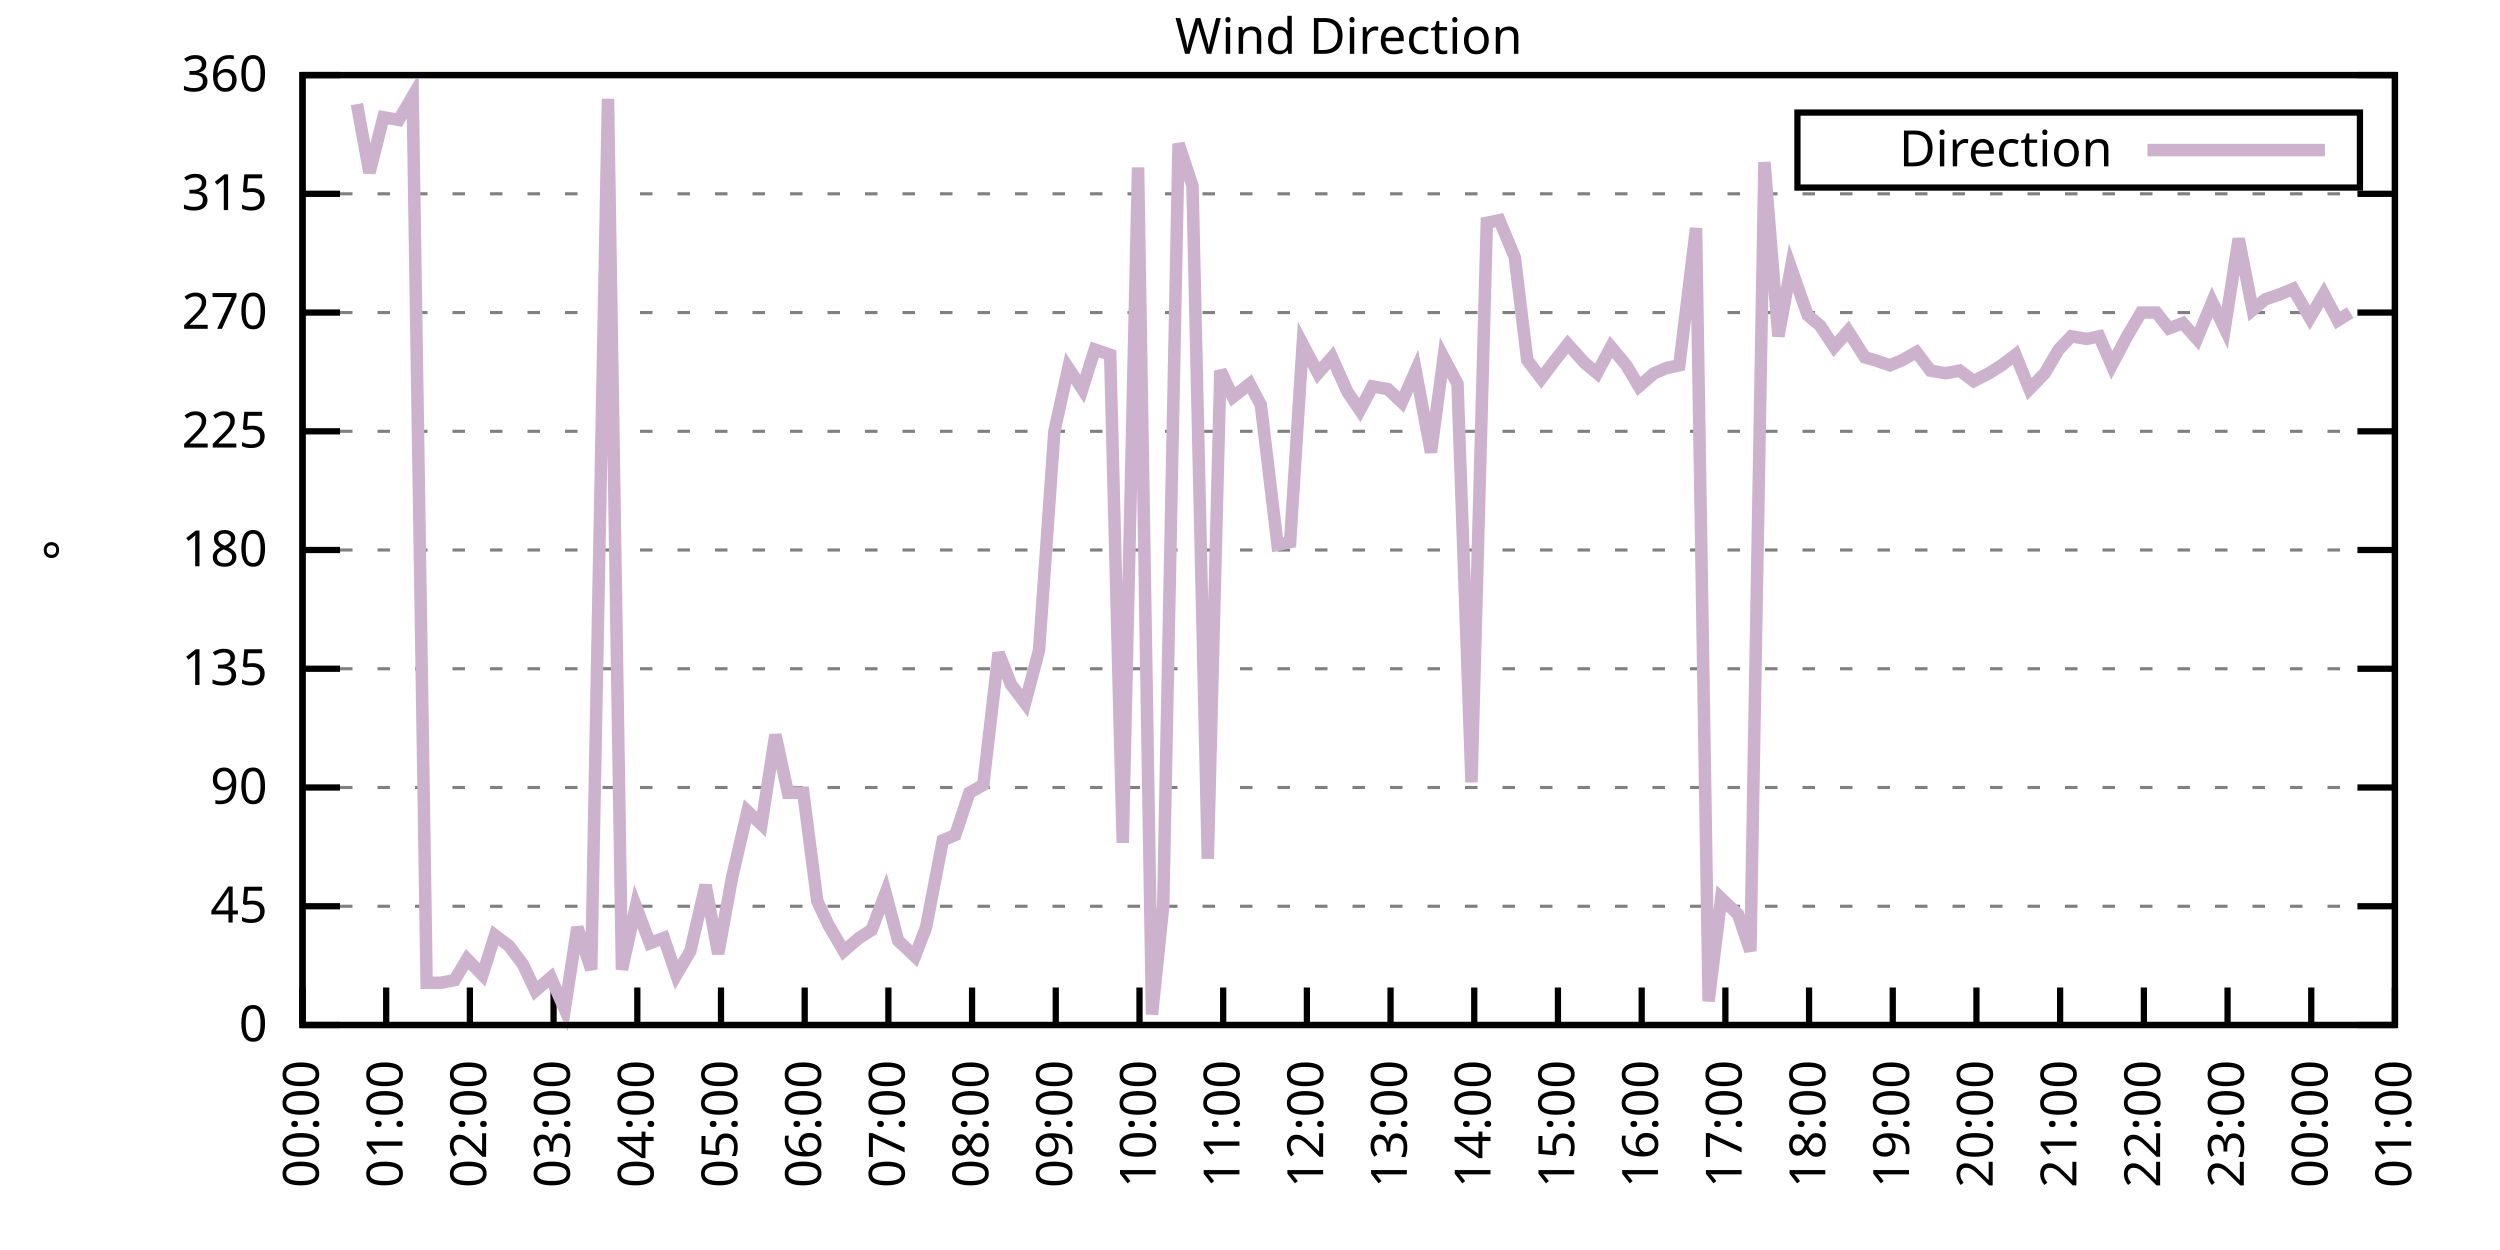
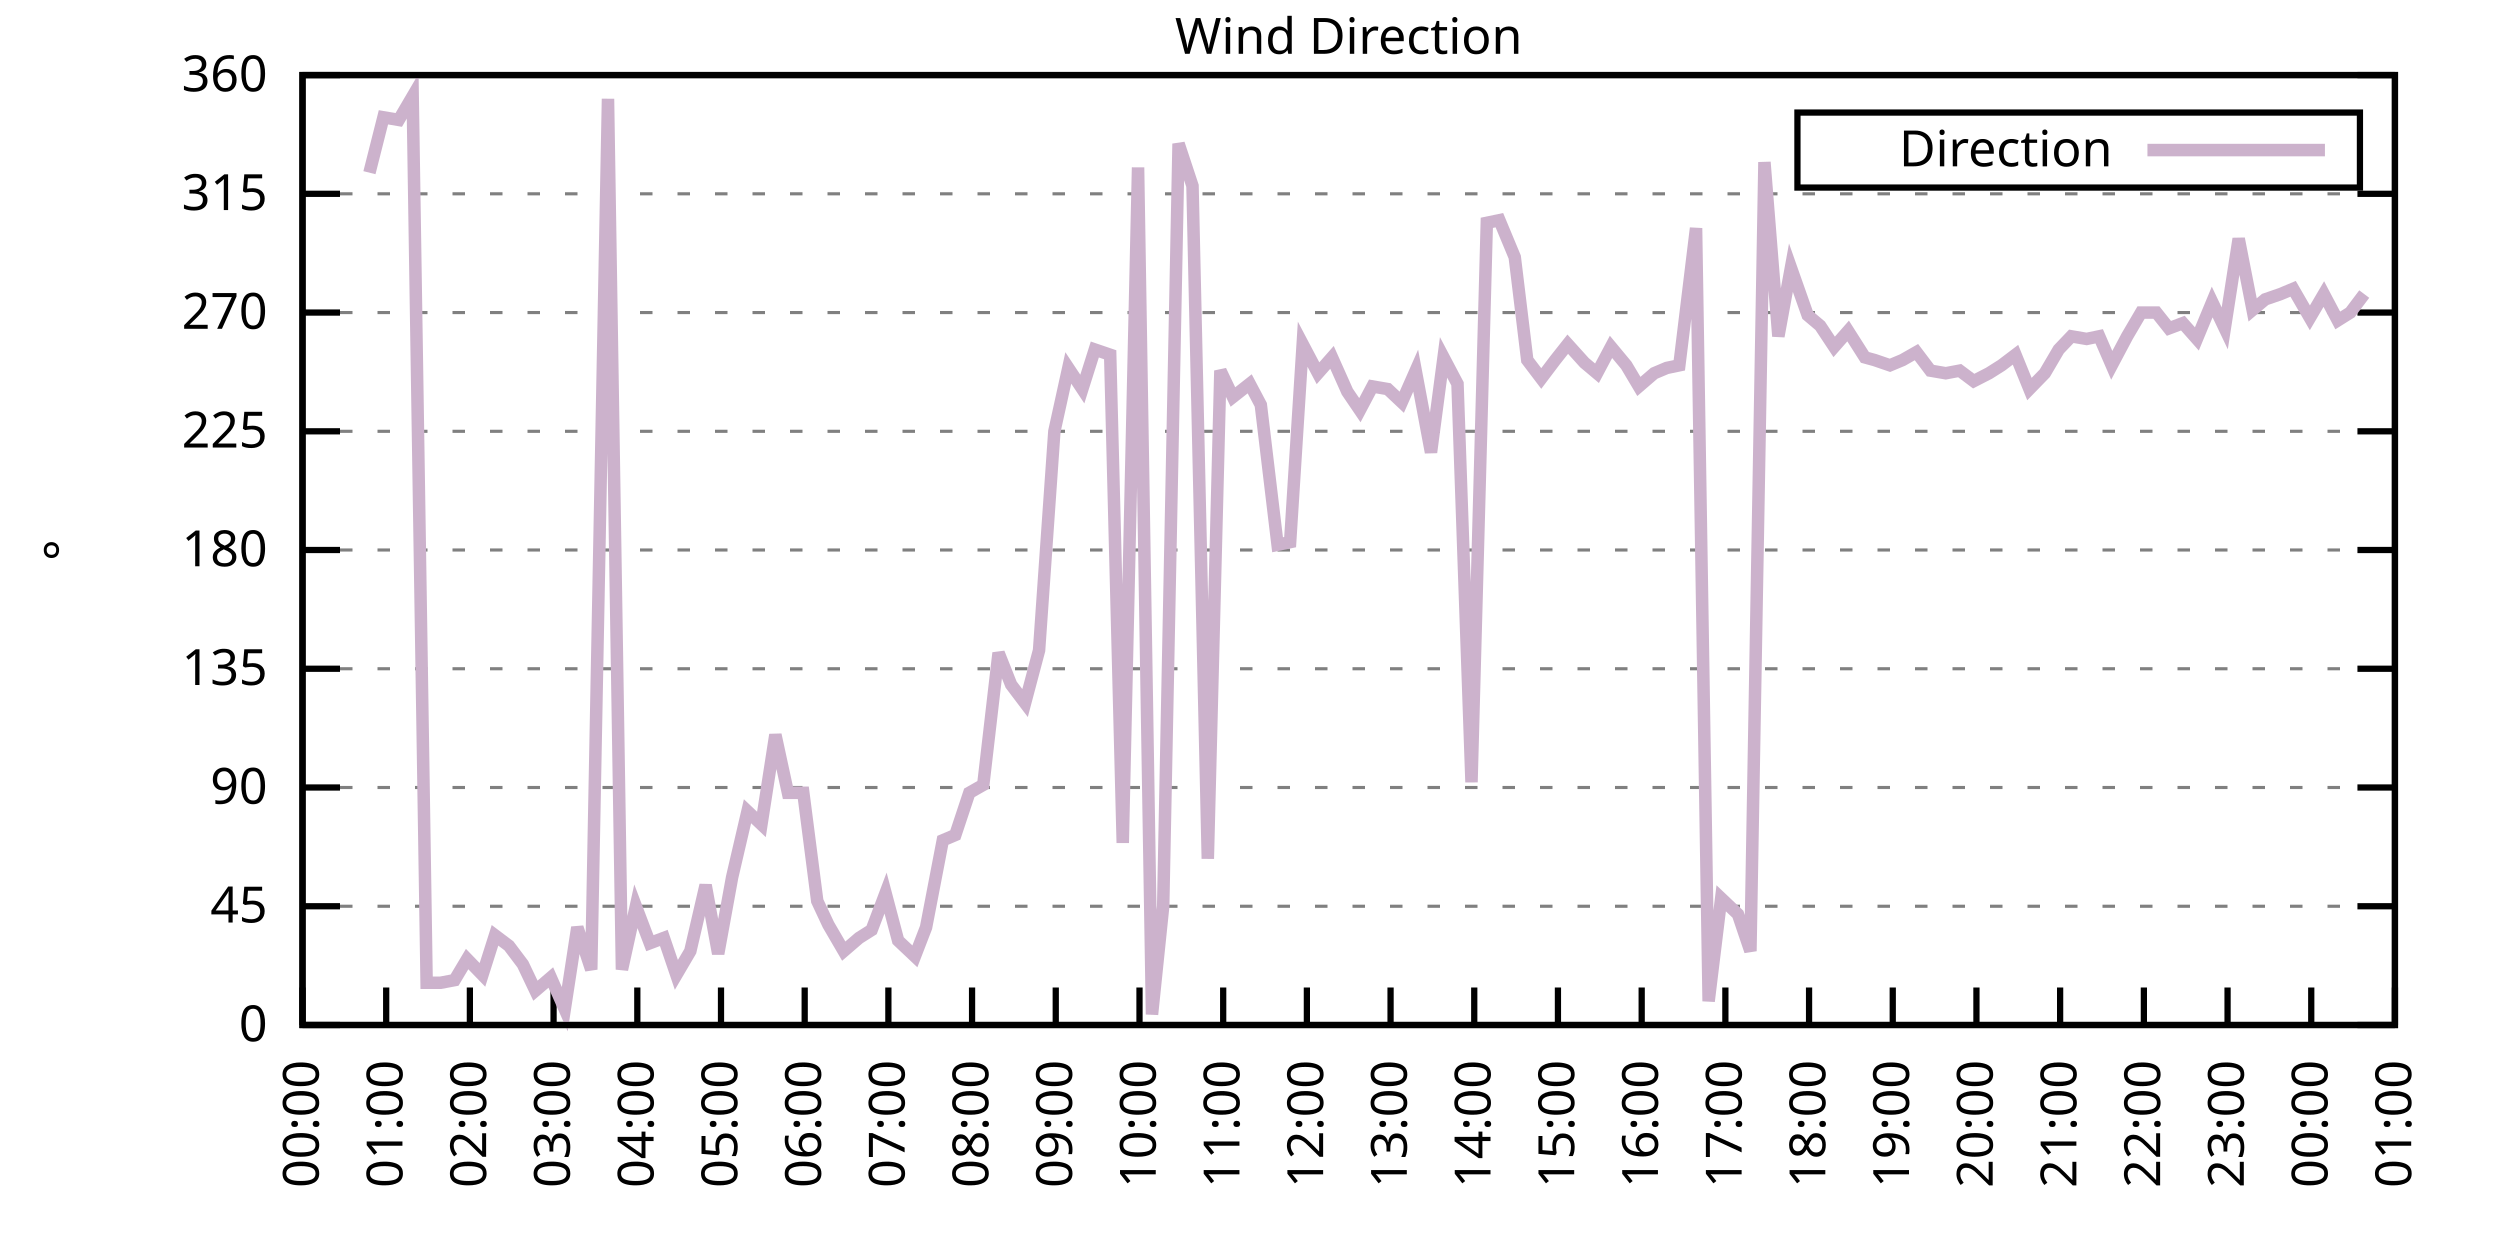
<svg xmlns="http://www.w3.org/2000/svg" xmlns:xlink="http://www.w3.org/1999/xlink" width="400" height="200" viewBox="0 0 400 200">
  <g id="gnuplot_canvas">
    <rect x="0" y="0" width="400" height="200" fill="none" />
    <defs>
      <circle id="gpDot" r="0.5" stroke-width="0.5" stroke="currentColor" />
      <path id="gpPt0" stroke-width="0.333" stroke="currentColor" d="M-1,0 h2 M0,-1 v2" />
      <path id="gpPt1" stroke-width="0.333" stroke="currentColor" d="M-1,-1 L1,1 M1,-1 L-1,1" />
      <path id="gpPt2" stroke-width="0.333" stroke="currentColor" d="M-1,0 L1,0 M0,-1 L0,1 M-1,-1 L1,1 M-1,1 L1,-1" />
      <rect id="gpPt3" stroke-width="0.333" stroke="currentColor" x="-1" y="-1" width="2" height="2" />
      <rect id="gpPt4" stroke-width="0.333" stroke="currentColor" fill="currentColor" x="-1" y="-1" width="2" height="2" />
      <circle id="gpPt5" stroke-width="0.333" stroke="currentColor" cx="0" cy="0" r="1" />
      <use xlink:href="#gpPt5" id="gpPt6" fill="currentColor" stroke="none" />
      <path id="gpPt7" stroke-width="0.333" stroke="currentColor" d="M0,-1.33 L-1.33,0.67 L1.33,0.67 z" />
      <use xlink:href="#gpPt7" id="gpPt8" fill="currentColor" stroke="none" />
      <use xlink:href="#gpPt7" id="gpPt9" stroke="currentColor" transform="rotate(180)" />
      <use xlink:href="#gpPt9" id="gpPt10" fill="currentColor" stroke="none" />
      <use xlink:href="#gpPt3" id="gpPt11" stroke="currentColor" transform="rotate(45)" />
      <use xlink:href="#gpPt11" id="gpPt12" fill="currentColor" stroke="none" />
      <path id="gpPt13" stroke-width="0.333" stroke="currentColor" d="M0,1.330 L1.265,0.411 L0.782,-1.067 L-0.782,-1.076 L-1.265,0.411 z" />
      <use xlink:href="#gpPt13" id="gpPt14" fill="currentColor" stroke="none" />
      <filter id="textbox" filterUnits="objectBoundingBox" x="0" y="0" height="1" width="1">
        <feFlood flood-color="white" flood-opacity="1" result="bgnd" />
        <feComposite in="SourceGraphic" in2="bgnd" operator="atop" />
      </filter>
      <filter id="greybox" filterUnits="objectBoundingBox" x="0" y="0" height="1" width="1">
        <feFlood flood-color="lightgrey" flood-opacity="1" result="grey" />
        <feComposite in="SourceGraphic" in2="grey" operator="atop" />
      </filter>
    </defs>
    <g fill="none" color="white" stroke="currentColor" stroke-width="1.00" stroke-linecap="butt" stroke-linejoin="miter">
</g>
    <g fill="none" color="black" stroke="currentColor" stroke-width="1.00" stroke-linecap="butt" stroke-linejoin="miter">
      <g stroke="none" shape-rendering="crispEdges">
        <polygon fill="rgb(255, 255, 255)" points="48.40,164.00 383.18,164.00 383.18,12.02 48.40,12.02 " />
      </g>
    </g>
    <g fill="none" color="black" stroke="currentColor" stroke-width="1.00" stroke-linecap="butt" stroke-linejoin="miter">
</g>
    <g fill="none" color="black" stroke="black" stroke-width="0.50" stroke-linecap="butt" stroke-linejoin="miter">
</g>
    <g fill="none" color="gray" stroke="currentColor" stroke-width="0.50" stroke-linecap="butt" stroke-linejoin="miter">
      <path stroke="gray" stroke-dasharray="2,4" class="gridline" d="M48.40,164.00 L383.19,164.00  " />
    </g>
    <g fill="none" color="gray" stroke="gray" stroke-width="1.00" stroke-linecap="butt" stroke-linejoin="miter">
</g>
    <g fill="none" color="black" stroke="currentColor" stroke-width="1.00" stroke-linecap="butt" stroke-linejoin="miter">
      <path stroke="black" d="M48.40,164.00 L54.40,164.00 M383.19,164.00 L377.19,164.00  " />
      <g transform="translate(42.80,166.60)" stroke="none" fill="black" font-family="Sans" font-size="8.00" text-anchor="end">
        <text>
          <tspan font-family="Sans"> 0</tspan>
        </text>
      </g>
    </g>
    <g fill="none" color="black" stroke="currentColor" stroke-width="1.00" stroke-linecap="butt" stroke-linejoin="miter">
</g>
    <g fill="none" color="black" stroke="black" stroke-width="0.50" stroke-linecap="butt" stroke-linejoin="miter">
</g>
    <g fill="none" color="gray" stroke="currentColor" stroke-width="0.50" stroke-linecap="butt" stroke-linejoin="miter">
      <path stroke="gray" stroke-dasharray="2,4" class="gridline" d="M48.40,145.00 L383.19,145.00  " />
    </g>
    <g fill="none" color="gray" stroke="gray" stroke-width="1.00" stroke-linecap="butt" stroke-linejoin="miter">
</g>
    <g fill="none" color="black" stroke="currentColor" stroke-width="1.00" stroke-linecap="butt" stroke-linejoin="miter">
      <path stroke="black" d="M48.40,145.00 L54.40,145.00 M383.19,145.00 L377.19,145.00  " />
      <g transform="translate(42.80,147.60)" stroke="none" fill="black" font-family="Sans" font-size="8.00" text-anchor="end">
        <text>
          <tspan font-family="Sans"> 45</tspan>
        </text>
      </g>
    </g>
    <g fill="none" color="black" stroke="currentColor" stroke-width="1.00" stroke-linecap="butt" stroke-linejoin="miter">
</g>
    <g fill="none" color="black" stroke="black" stroke-width="0.50" stroke-linecap="butt" stroke-linejoin="miter">
</g>
    <g fill="none" color="gray" stroke="currentColor" stroke-width="0.50" stroke-linecap="butt" stroke-linejoin="miter">
      <path stroke="gray" stroke-dasharray="2,4" class="gridline" d="M48.40,126.00 L383.19,126.00  " />
    </g>
    <g fill="none" color="gray" stroke="gray" stroke-width="1.00" stroke-linecap="butt" stroke-linejoin="miter">
</g>
    <g fill="none" color="black" stroke="currentColor" stroke-width="1.00" stroke-linecap="butt" stroke-linejoin="miter">
      <path stroke="black" d="M48.40,126.00 L54.40,126.00 M383.19,126.00 L377.19,126.00  " />
      <g transform="translate(42.80,128.60)" stroke="none" fill="black" font-family="Sans" font-size="8.00" text-anchor="end">
        <text>
          <tspan font-family="Sans"> 90</tspan>
        </text>
      </g>
    </g>
    <g fill="none" color="black" stroke="currentColor" stroke-width="1.00" stroke-linecap="butt" stroke-linejoin="miter">
</g>
    <g fill="none" color="black" stroke="black" stroke-width="0.50" stroke-linecap="butt" stroke-linejoin="miter">
</g>
    <g fill="none" color="gray" stroke="currentColor" stroke-width="0.50" stroke-linecap="butt" stroke-linejoin="miter">
      <path stroke="gray" stroke-dasharray="2,4" class="gridline" d="M48.40,107.00 L383.19,107.00  " />
    </g>
    <g fill="none" color="gray" stroke="gray" stroke-width="1.00" stroke-linecap="butt" stroke-linejoin="miter">
</g>
    <g fill="none" color="black" stroke="currentColor" stroke-width="1.00" stroke-linecap="butt" stroke-linejoin="miter">
      <path stroke="black" d="M48.40,107.00 L54.40,107.00 M383.19,107.00 L377.19,107.00  " />
      <g transform="translate(42.80,109.60)" stroke="none" fill="black" font-family="Sans" font-size="8.00" text-anchor="end">
        <text>
          <tspan font-family="Sans"> 135</tspan>
        </text>
      </g>
    </g>
    <g fill="none" color="black" stroke="currentColor" stroke-width="1.00" stroke-linecap="butt" stroke-linejoin="miter">
</g>
    <g fill="none" color="black" stroke="black" stroke-width="0.50" stroke-linecap="butt" stroke-linejoin="miter">
</g>
    <g fill="none" color="gray" stroke="currentColor" stroke-width="0.50" stroke-linecap="butt" stroke-linejoin="miter">
      <path stroke="gray" stroke-dasharray="2,4" class="gridline" d="M48.40,88.00 L383.19,88.00  " />
    </g>
    <g fill="none" color="gray" stroke="gray" stroke-width="1.00" stroke-linecap="butt" stroke-linejoin="miter">
</g>
    <g fill="none" color="black" stroke="currentColor" stroke-width="1.00" stroke-linecap="butt" stroke-linejoin="miter">
      <path stroke="black" d="M48.40,88.00 L54.40,88.00 M383.19,88.00 L377.19,88.00  " />
      <g transform="translate(42.80,90.60)" stroke="none" fill="black" font-family="Sans" font-size="8.00" text-anchor="end">
        <text>
          <tspan font-family="Sans"> 180</tspan>
        </text>
      </g>
    </g>
    <g fill="none" color="black" stroke="currentColor" stroke-width="1.00" stroke-linecap="butt" stroke-linejoin="miter">
</g>
    <g fill="none" color="black" stroke="black" stroke-width="0.50" stroke-linecap="butt" stroke-linejoin="miter">
</g>
    <g fill="none" color="gray" stroke="currentColor" stroke-width="0.50" stroke-linecap="butt" stroke-linejoin="miter">
      <path stroke="gray" stroke-dasharray="2,4" class="gridline" d="M48.40,69.01 L383.19,69.01  " />
    </g>
    <g fill="none" color="gray" stroke="gray" stroke-width="1.00" stroke-linecap="butt" stroke-linejoin="miter">
</g>
    <g fill="none" color="black" stroke="currentColor" stroke-width="1.00" stroke-linecap="butt" stroke-linejoin="miter">
      <path stroke="black" d="M48.40,69.01 L54.40,69.01 M383.19,69.01 L377.19,69.01  " />
      <g transform="translate(42.80,71.61)" stroke="none" fill="black" font-family="Sans" font-size="8.00" text-anchor="end">
        <text>
          <tspan font-family="Sans"> 225</tspan>
        </text>
      </g>
    </g>
    <g fill="none" color="black" stroke="currentColor" stroke-width="1.00" stroke-linecap="butt" stroke-linejoin="miter">
</g>
    <g fill="none" color="black" stroke="black" stroke-width="0.50" stroke-linecap="butt" stroke-linejoin="miter">
</g>
    <g fill="none" color="gray" stroke="currentColor" stroke-width="0.50" stroke-linecap="butt" stroke-linejoin="miter">
      <path stroke="gray" stroke-dasharray="2,4" class="gridline" d="M48.40,50.01 L383.19,50.01  " />
    </g>
    <g fill="none" color="gray" stroke="gray" stroke-width="1.00" stroke-linecap="butt" stroke-linejoin="miter">
</g>
    <g fill="none" color="black" stroke="currentColor" stroke-width="1.00" stroke-linecap="butt" stroke-linejoin="miter">
      <path stroke="black" d="M48.40,50.01 L54.40,50.01 M383.19,50.01 L377.19,50.01  " />
      <g transform="translate(42.80,52.61)" stroke="none" fill="black" font-family="Sans" font-size="8.00" text-anchor="end">
        <text>
          <tspan font-family="Sans"> 270</tspan>
        </text>
      </g>
    </g>
    <g fill="none" color="black" stroke="currentColor" stroke-width="1.00" stroke-linecap="butt" stroke-linejoin="miter">
</g>
    <g fill="none" color="black" stroke="black" stroke-width="0.50" stroke-linecap="butt" stroke-linejoin="miter">
</g>
    <g fill="none" color="gray" stroke="currentColor" stroke-width="0.50" stroke-linecap="butt" stroke-linejoin="miter">
      <path stroke="gray" stroke-dasharray="2,4" class="gridline" d="M48.40,31.01 L383.19,31.01  " />
    </g>
    <g fill="none" color="gray" stroke="gray" stroke-width="1.00" stroke-linecap="butt" stroke-linejoin="miter">
</g>
    <g fill="none" color="black" stroke="currentColor" stroke-width="1.00" stroke-linecap="butt" stroke-linejoin="miter">
      <path stroke="black" d="M48.40,31.01 L54.40,31.01 M383.19,31.01 L377.19,31.01  " />
      <g transform="translate(42.80,33.61)" stroke="none" fill="black" font-family="Sans" font-size="8.00" text-anchor="end">
        <text>
          <tspan font-family="Sans"> 315</tspan>
        </text>
      </g>
    </g>
    <g fill="none" color="black" stroke="currentColor" stroke-width="1.00" stroke-linecap="butt" stroke-linejoin="miter">
</g>
    <g fill="none" color="black" stroke="black" stroke-width="0.50" stroke-linecap="butt" stroke-linejoin="miter">
</g>
    <g fill="none" color="gray" stroke="currentColor" stroke-width="0.50" stroke-linecap="butt" stroke-linejoin="miter">
      <path stroke="gray" stroke-dasharray="2,4" class="gridline" d="M48.40,12.01 L383.19,12.01  " />
    </g>
    <g fill="none" color="gray" stroke="gray" stroke-width="1.00" stroke-linecap="butt" stroke-linejoin="miter">
</g>
    <g fill="none" color="black" stroke="currentColor" stroke-width="1.00" stroke-linecap="butt" stroke-linejoin="miter">
      <path stroke="black" d="M48.40,12.01 L54.40,12.01 M383.19,12.01 L377.19,12.01  " />
      <g transform="translate(42.80,14.61)" stroke="none" fill="black" font-family="Sans" font-size="8.00" text-anchor="end">
        <text>
          <tspan font-family="Sans"> 360</tspan>
        </text>
      </g>
    </g>
    <g fill="none" color="black" stroke="currentColor" stroke-width="1.00" stroke-linecap="butt" stroke-linejoin="miter">
      <path stroke="black" d="M48.40,164.00 L48.40,158.00  " />
      <g transform="translate(51.00,169.60) rotate(270.00)" stroke="none" fill="black" font-family="Sans" font-size="8.00" text-anchor="end">
        <text>
          <tspan font-family="Sans">00:00</tspan>
        </text>
      </g>
    </g>
    <g fill="none" color="black" stroke="currentColor" stroke-width="1.00" stroke-linecap="butt" stroke-linejoin="miter">
      <path stroke="black" d="M61.79,164.00 L61.79,158.00  " />
      <g transform="translate(64.39,169.60) rotate(270.00)" stroke="none" fill="black" font-family="Sans" font-size="8.00" text-anchor="end">
        <text>
          <tspan font-family="Sans">01:00</tspan>
        </text>
      </g>
    </g>
    <g fill="none" color="black" stroke="currentColor" stroke-width="1.00" stroke-linecap="butt" stroke-linejoin="miter">
      <path stroke="black" d="M75.18,164.00 L75.18,158.00  " />
      <g transform="translate(77.78,169.60) rotate(270.00)" stroke="none" fill="black" font-family="Sans" font-size="8.00" text-anchor="end">
        <text>
          <tspan font-family="Sans">02:00</tspan>
        </text>
      </g>
    </g>
    <g fill="none" color="black" stroke="currentColor" stroke-width="1.00" stroke-linecap="butt" stroke-linejoin="miter">
      <path stroke="black" d="M88.57,164.00 L88.57,158.00  " />
      <g transform="translate(91.17,169.60) rotate(270.00)" stroke="none" fill="black" font-family="Sans" font-size="8.00" text-anchor="end">
        <text>
          <tspan font-family="Sans">03:00</tspan>
        </text>
      </g>
    </g>
    <g fill="none" color="black" stroke="currentColor" stroke-width="1.00" stroke-linecap="butt" stroke-linejoin="miter">
      <path stroke="black" d="M101.97,164.00 L101.97,158.00  " />
      <g transform="translate(104.57,169.60) rotate(270.00)" stroke="none" fill="black" font-family="Sans" font-size="8.00" text-anchor="end">
        <text>
          <tspan font-family="Sans">04:00</tspan>
        </text>
      </g>
    </g>
    <g fill="none" color="black" stroke="currentColor" stroke-width="1.00" stroke-linecap="butt" stroke-linejoin="miter">
      <path stroke="black" d="M115.36,164.00 L115.36,158.00  " />
      <g transform="translate(117.96,169.60) rotate(270.00)" stroke="none" fill="black" font-family="Sans" font-size="8.00" text-anchor="end">
        <text>
          <tspan font-family="Sans">05:00</tspan>
        </text>
      </g>
    </g>
    <g fill="none" color="black" stroke="currentColor" stroke-width="1.00" stroke-linecap="butt" stroke-linejoin="miter">
      <path stroke="black" d="M128.75,164.00 L128.75,158.00  " />
      <g transform="translate(131.35,169.60) rotate(270.00)" stroke="none" fill="black" font-family="Sans" font-size="8.00" text-anchor="end">
        <text>
          <tspan font-family="Sans">06:00</tspan>
        </text>
      </g>
    </g>
    <g fill="none" color="black" stroke="currentColor" stroke-width="1.00" stroke-linecap="butt" stroke-linejoin="miter">
      <path stroke="black" d="M142.14,164.00 L142.14,158.00  " />
      <g transform="translate(144.74,169.60) rotate(270.00)" stroke="none" fill="black" font-family="Sans" font-size="8.00" text-anchor="end">
        <text>
          <tspan font-family="Sans">07:00</tspan>
        </text>
      </g>
    </g>
    <g fill="none" color="black" stroke="currentColor" stroke-width="1.00" stroke-linecap="butt" stroke-linejoin="miter">
      <path stroke="black" d="M155.53,164.00 L155.53,158.00  " />
      <g transform="translate(158.13,169.60) rotate(270.00)" stroke="none" fill="black" font-family="Sans" font-size="8.00" text-anchor="end">
        <text>
          <tspan font-family="Sans">08:00</tspan>
        </text>
      </g>
    </g>
    <g fill="none" color="black" stroke="currentColor" stroke-width="1.00" stroke-linecap="butt" stroke-linejoin="miter">
      <path stroke="black" d="M168.92,164.00 L168.92,158.00  " />
      <g transform="translate(171.52,169.60) rotate(270.00)" stroke="none" fill="black" font-family="Sans" font-size="8.00" text-anchor="end">
        <text>
          <tspan font-family="Sans">09:00</tspan>
        </text>
      </g>
    </g>
    <g fill="none" color="black" stroke="currentColor" stroke-width="1.00" stroke-linecap="butt" stroke-linejoin="miter">
      <path stroke="black" d="M182.32,164.00 L182.32,158.00  " />
      <g transform="translate(184.92,169.60) rotate(270.00)" stroke="none" fill="black" font-family="Sans" font-size="8.00" text-anchor="end">
        <text>
          <tspan font-family="Sans">10:00</tspan>
        </text>
      </g>
    </g>
    <g fill="none" color="black" stroke="currentColor" stroke-width="1.00" stroke-linecap="butt" stroke-linejoin="miter">
      <path stroke="black" d="M195.71,164.00 L195.71,158.00  " />
      <g transform="translate(198.31,169.60) rotate(270.00)" stroke="none" fill="black" font-family="Sans" font-size="8.00" text-anchor="end">
        <text>
          <tspan font-family="Sans">11:00</tspan>
        </text>
      </g>
    </g>
    <g fill="none" color="black" stroke="currentColor" stroke-width="1.00" stroke-linecap="butt" stroke-linejoin="miter">
      <path stroke="black" d="M209.10,164.00 L209.10,158.00  " />
      <g transform="translate(211.70,169.60) rotate(270.00)" stroke="none" fill="black" font-family="Sans" font-size="8.00" text-anchor="end">
        <text>
          <tspan font-family="Sans">12:00</tspan>
        </text>
      </g>
    </g>
    <g fill="none" color="black" stroke="currentColor" stroke-width="1.00" stroke-linecap="butt" stroke-linejoin="miter">
      <path stroke="black" d="M222.49,164.00 L222.49,158.00  " />
      <g transform="translate(225.09,169.60) rotate(270.00)" stroke="none" fill="black" font-family="Sans" font-size="8.00" text-anchor="end">
        <text>
          <tspan font-family="Sans">13:00</tspan>
        </text>
      </g>
    </g>
    <g fill="none" color="black" stroke="currentColor" stroke-width="1.00" stroke-linecap="butt" stroke-linejoin="miter">
      <path stroke="black" d="M235.88,164.00 L235.88,158.00  " />
      <g transform="translate(238.48,169.60) rotate(270.00)" stroke="none" fill="black" font-family="Sans" font-size="8.00" text-anchor="end">
        <text>
          <tspan font-family="Sans">14:00</tspan>
        </text>
      </g>
    </g>
    <g fill="none" color="black" stroke="currentColor" stroke-width="1.00" stroke-linecap="butt" stroke-linejoin="miter">
      <path stroke="black" d="M249.27,164.00 L249.27,158.00  " />
      <g transform="translate(251.87,169.60) rotate(270.00)" stroke="none" fill="black" font-family="Sans" font-size="8.00" text-anchor="end">
        <text>
          <tspan font-family="Sans">15:00</tspan>
        </text>
      </g>
    </g>
    <g fill="none" color="black" stroke="currentColor" stroke-width="1.00" stroke-linecap="butt" stroke-linejoin="miter">
      <path stroke="black" d="M262.67,164.00 L262.67,158.00  " />
      <g transform="translate(265.27,169.60) rotate(270.00)" stroke="none" fill="black" font-family="Sans" font-size="8.00" text-anchor="end">
        <text>
          <tspan font-family="Sans">16:00</tspan>
        </text>
      </g>
    </g>
    <g fill="none" color="black" stroke="currentColor" stroke-width="1.00" stroke-linecap="butt" stroke-linejoin="miter">
      <path stroke="black" d="M276.06,164.00 L276.06,158.00  " />
      <g transform="translate(278.66,169.60) rotate(270.00)" stroke="none" fill="black" font-family="Sans" font-size="8.00" text-anchor="end">
        <text>
          <tspan font-family="Sans">17:00</tspan>
        </text>
      </g>
    </g>
    <g fill="none" color="black" stroke="currentColor" stroke-width="1.00" stroke-linecap="butt" stroke-linejoin="miter">
      <path stroke="black" d="M289.45,164.00 L289.45,158.00  " />
      <g transform="translate(292.05,169.60) rotate(270.00)" stroke="none" fill="black" font-family="Sans" font-size="8.00" text-anchor="end">
        <text>
          <tspan font-family="Sans">18:00</tspan>
        </text>
      </g>
    </g>
    <g fill="none" color="black" stroke="currentColor" stroke-width="1.00" stroke-linecap="butt" stroke-linejoin="miter">
      <path stroke="black" d="M302.84,164.00 L302.84,158.00  " />
      <g transform="translate(305.44,169.60) rotate(270.00)" stroke="none" fill="black" font-family="Sans" font-size="8.00" text-anchor="end">
        <text>
          <tspan font-family="Sans">19:00</tspan>
        </text>
      </g>
    </g>
    <g fill="none" color="black" stroke="currentColor" stroke-width="1.00" stroke-linecap="butt" stroke-linejoin="miter">
      <path stroke="black" d="M316.23,164.00 L316.23,158.00  " />
      <g transform="translate(318.83,169.60) rotate(270.00)" stroke="none" fill="black" font-family="Sans" font-size="8.00" text-anchor="end">
        <text>
          <tspan font-family="Sans">20:00</tspan>
        </text>
      </g>
    </g>
    <g fill="none" color="black" stroke="currentColor" stroke-width="1.00" stroke-linecap="butt" stroke-linejoin="miter">
      <path stroke="black" d="M329.62,164.00 L329.62,158.00  " />
      <g transform="translate(332.22,169.60) rotate(270.00)" stroke="none" fill="black" font-family="Sans" font-size="8.00" text-anchor="end">
        <text>
          <tspan font-family="Sans">21:00</tspan>
        </text>
      </g>
    </g>
    <g fill="none" color="black" stroke="currentColor" stroke-width="1.00" stroke-linecap="butt" stroke-linejoin="miter">
      <path stroke="black" d="M343.02,164.00 L343.02,158.00  " />
      <g transform="translate(345.62,169.60) rotate(270.00)" stroke="none" fill="black" font-family="Sans" font-size="8.00" text-anchor="end">
        <text>
          <tspan font-family="Sans">22:00</tspan>
        </text>
      </g>
    </g>
    <g fill="none" color="black" stroke="currentColor" stroke-width="1.00" stroke-linecap="butt" stroke-linejoin="miter">
      <path stroke="black" d="M356.41,164.00 L356.41,158.00  " />
      <g transform="translate(359.01,169.60) rotate(270.00)" stroke="none" fill="black" font-family="Sans" font-size="8.00" text-anchor="end">
        <text>
          <tspan font-family="Sans">23:00</tspan>
        </text>
      </g>
    </g>
    <g fill="none" color="black" stroke="currentColor" stroke-width="1.00" stroke-linecap="butt" stroke-linejoin="miter">
      <path stroke="black" d="M369.80,164.00 L369.80,158.00  " />
      <g transform="translate(372.40,169.60) rotate(270.00)" stroke="none" fill="black" font-family="Sans" font-size="8.00" text-anchor="end">
        <text>
          <tspan font-family="Sans">00:00</tspan>
        </text>
      </g>
    </g>
    <g fill="none" color="black" stroke="currentColor" stroke-width="1.00" stroke-linecap="butt" stroke-linejoin="miter">
      <path stroke="black" d="M383.19,164.00 L383.19,158.00  " />
      <g transform="translate(385.79,169.60) rotate(270.00)" stroke="none" fill="black" font-family="Sans" font-size="8.00" text-anchor="end">
        <text>
          <tspan font-family="Sans">01:00</tspan>
        </text>
      </g>
    </g>
    <g fill="none" color="black" stroke="currentColor" stroke-width="1.00" stroke-linecap="butt" stroke-linejoin="miter">
</g>
    <g fill="none" color="black" stroke="currentColor" stroke-width="1.00" stroke-linecap="butt" stroke-linejoin="miter">
      <path stroke="black" d="M48.40,12.01 L48.40,164.00 L383.19,164.00 L383.19,12.01 L48.40,12.01 Z  " />
    </g>
    <g fill="none" color="black" stroke="currentColor" stroke-width="1.00" stroke-linecap="butt" stroke-linejoin="miter">
</g>
    <g fill="none" color="black" stroke="currentColor" stroke-width="1.00" stroke-linecap="butt" stroke-linejoin="miter">
      <path stroke="black" d="M287.59,30.01 L287.59,18.01 L377.59,18.01 L377.59,30.01 L287.59,30.01 Z  " />
    </g>
    <g id="Wind_direction_plot_1">
      <g fill="none" color="white" stroke="black" stroke-width="2.00" stroke-linecap="butt" stroke-linejoin="miter">
</g>
      <g fill="none" color="black" stroke="currentColor" stroke-width="2.00" stroke-linecap="butt" stroke-linejoin="miter">
        <g transform="translate(337.99,26.61)" stroke="none" fill="black" font-family="Sans" font-size="8.00" text-anchor="end">
          <text>
            <tspan font-family="Sans">Direction</tspan>
          </text>
        </g>
      </g>
      <g fill="none" color="black" stroke="currentColor" stroke-width="2.00" stroke-linecap="butt" stroke-linejoin="miter">
-         <path stroke="rgb(204, 178, 204)" d="M343.59,24.01 L371.99,24.01 M57.10,16.65 L59.11,27.63 L61.35,18.77 L63.80,19.19 L66.03,15.39 L68.26,157.24   L70.50,157.24 L72.73,156.82 L74.74,153.45 L77.19,155.98 L79.20,149.65 L81.43,151.33 L83.66,154.29 L85.67,158.51   L88.13,156.40 L90.36,161.47 L92.37,148.38 L94.60,155.13 L97.28,15.81 L99.51,155.13 L101.74,145.00 L103.98,150.91   L106.21,150.07 L108.22,155.98 L110.45,152.18 L112.90,141.62 L114.91,152.60 L117.14,140.36 L119.60,129.80 L121.83,131.91   L124.06,117.56 L126.07,126.85 L128.53,126.85 L130.76,144.16 L132.54,147.96 L135.00,152.18 L137.45,150.07 L139.46,148.80   L141.69,142.89 L143.70,150.49 L146.38,153.02 L148.17,148.38 L150.85,134.45 L152.85,133.60 L155.09,126.85 L157.32,125.58   L159.77,104.47 L161.78,109.54 L164.01,112.49 L166.25,104.05 L168.70,69.01 L170.93,58.87 L173.17,62.25 L175.17,55.92   L177.63,56.76 L179.64,134.87 L182.09,26.79 L184.32,162.31 L186.11,145.00 L188.57,22.99 L190.80,29.74 L193.25,137.40   L195.26,59.30 L197.27,63.52 L199.95,61.41 L201.73,64.78 L204.41,87.16 L206.42,86.74 L208.43,55.07 L210.88,59.72   L213.12,57.18 L215.57,62.67 L217.58,65.63 L219.59,61.83 L222.04,62.25 L224.28,64.36 L226.51,59.30 L228.96,72.38   L230.97,57.18 L233.20,61.41 L235.44,125.16 L237.89,35.65 L239.90,35.23 L242.36,41.14 L244.36,57.61 L246.60,60.56   L248.83,57.61 L250.84,55.07 L253.51,58.03 L255.52,59.72 L257.76,55.50 L260.21,58.45 L262.22,61.83 L264.67,59.72   L266.68,58.87 L268.69,58.45 L271.37,36.50 L273.38,160.20 L275.39,143.73 L278.07,146.27 L280.07,152.18 L282.31,25.94   L284.54,53.81 L286.55,42.83 L289.23,50.43 L291.23,52.12 L293.47,55.50 L295.70,52.96 L298.38,57.18 L299.94,57.61   L302.39,58.45 L304.40,57.61 L306.63,56.34 L308.87,59.30 L311.32,59.72 L313.55,59.30 L315.79,60.98 L318.24,59.72   L320.25,58.45 L322.48,56.76 L324.71,62.25 L327.17,59.72 L329.40,55.92 L331.41,53.81 L333.86,54.23 L335.87,53.81   L337.88,58.45 L340.34,53.81 L342.57,50.01 L345.02,50.01 L347.03,52.54 L349.26,51.70 L351.50,54.23 L353.95,48.32   L355.96,52.54 L358.19,38.19 L360.42,49.59 L362.43,47.90 L364.89,47.05 L366.90,46.21 L369.58,50.85 L371.81,47.05   L374.04,51.27 L376.05,50.01  " />
+         <path stroke="rgb(204, 178, 204)" d="M343.59,24.01 L371.99,24.01 M59.11,27.63 L61.35,18.77 L63.80,19.19 L66.03,15.39 L68.26,157.24 L70.50,157.24   L72.73,156.82 L74.74,153.45 L77.19,155.98 L79.20,149.65 L81.43,151.33 L83.66,154.29 L85.67,158.51 L88.13,156.40   L90.36,161.47 L92.37,148.38 L94.60,155.13 L97.28,15.81 L99.51,155.13 L101.74,145.00 L103.98,150.91 L106.21,150.07   L108.22,155.98 L110.45,152.18 L112.90,141.62 L114.91,152.60 L117.14,140.36 L119.60,129.80 L121.83,131.91 L124.06,117.56   L126.07,126.85 L128.53,126.85 L130.76,144.16 L132.54,147.96 L135.00,152.18 L137.45,150.07 L139.46,148.80 L141.69,142.89   L143.70,150.49 L146.38,153.02 L148.17,148.38 L150.85,134.45 L152.85,133.60 L155.09,126.85 L157.32,125.58 L159.77,104.47   L161.78,109.54 L164.01,112.49 L166.25,104.05 L168.70,69.01 L170.93,58.87 L173.17,62.25 L175.17,55.92 L177.63,56.76   L179.64,134.87 L182.09,26.79 L184.32,162.31 L186.11,145.00 L188.57,22.99 L190.80,29.74 L193.25,137.40 L195.26,59.30   L197.27,63.52 L199.95,61.41 L201.73,64.78 L204.41,87.16 L206.42,86.74 L208.43,55.07 L210.88,59.72 L213.12,57.18   L215.57,62.67 L217.58,65.63 L219.59,61.83 L222.04,62.25 L224.28,64.36 L226.51,59.30 L228.96,72.38 L230.97,57.18   L233.20,61.41 L235.44,125.16 L237.89,35.65 L239.90,35.23 L242.36,41.14 L244.36,57.61 L246.60,60.56 L248.83,57.61   L250.84,55.07 L253.51,58.03 L255.52,59.72 L257.76,55.50 L260.21,58.45 L262.22,61.83 L264.67,59.72 L266.68,58.87   L268.69,58.45 L271.37,36.50 L273.38,160.20 L275.39,143.73 L278.07,146.27 L280.07,152.18 L282.31,25.94 L284.54,53.81   L286.55,42.83 L289.23,50.43 L291.23,52.12 L293.47,55.50 L295.70,52.96 L298.38,57.18 L299.94,57.61 L302.39,58.45   L304.40,57.61 L306.63,56.34 L308.87,59.30 L311.32,59.72 L313.55,59.30 L315.79,60.98 L318.24,59.72 L320.25,58.45   L322.48,56.76 L324.71,62.25 L327.17,59.72 L329.40,55.92 L331.41,53.81 L333.86,54.23 L335.87,53.81 L337.88,58.45   L340.34,53.81 L342.57,50.01 L345.02,50.01 L347.03,52.54 L349.26,51.70 L351.50,54.23 L353.95,48.32 L355.96,52.54   L358.19,38.19 L360.42,49.59 L362.43,47.90 L364.89,47.05 L366.90,46.21 L369.58,50.85 L371.81,47.05 L374.04,51.27   L376.05,50.01 L378.28,47.05  " />
      </g>
    </g>
    <g fill="none" color="black" stroke="currentColor" stroke-width="2.00" stroke-linecap="butt" stroke-linejoin="miter">
</g>
    <g fill="none" color="black" stroke="black" stroke-width="1.00" stroke-linecap="butt" stroke-linejoin="miter">
</g>
    <g fill="none" color="black" stroke="currentColor" stroke-width="1.00" stroke-linecap="butt" stroke-linejoin="miter">
      <path stroke="black" d="M48.40,12.01 L48.40,164.00 L383.19,164.00 L383.19,12.01 L48.40,12.01 Z  " />
      <g transform="translate(12.80,88.01) rotate(270.00)" stroke="none" fill="black" font-family="Sans" font-size="8.00" text-anchor="middle">
        <text>
          <tspan font-family="Sans">°</tspan>
        </text>
      </g>
    </g>
    <g fill="none" color="black" stroke="currentColor" stroke-width="1.00" stroke-linecap="butt" stroke-linejoin="miter">
</g>
    <g fill="none" color="black" stroke="currentColor" stroke-width="1.00" stroke-linecap="butt" stroke-linejoin="miter">
      <g transform="translate(215.79,8.61)" stroke="none" fill="black" font-family="Sans" font-size="8.00" text-anchor="middle">
        <text>
          <tspan font-family="Sans">Wind Direction</tspan>
        </text>
      </g>
    </g>
    <g fill="none" color="black" stroke="currentColor" stroke-width="1.00" stroke-linecap="butt" stroke-linejoin="miter">
</g>
  </g>
</svg>
